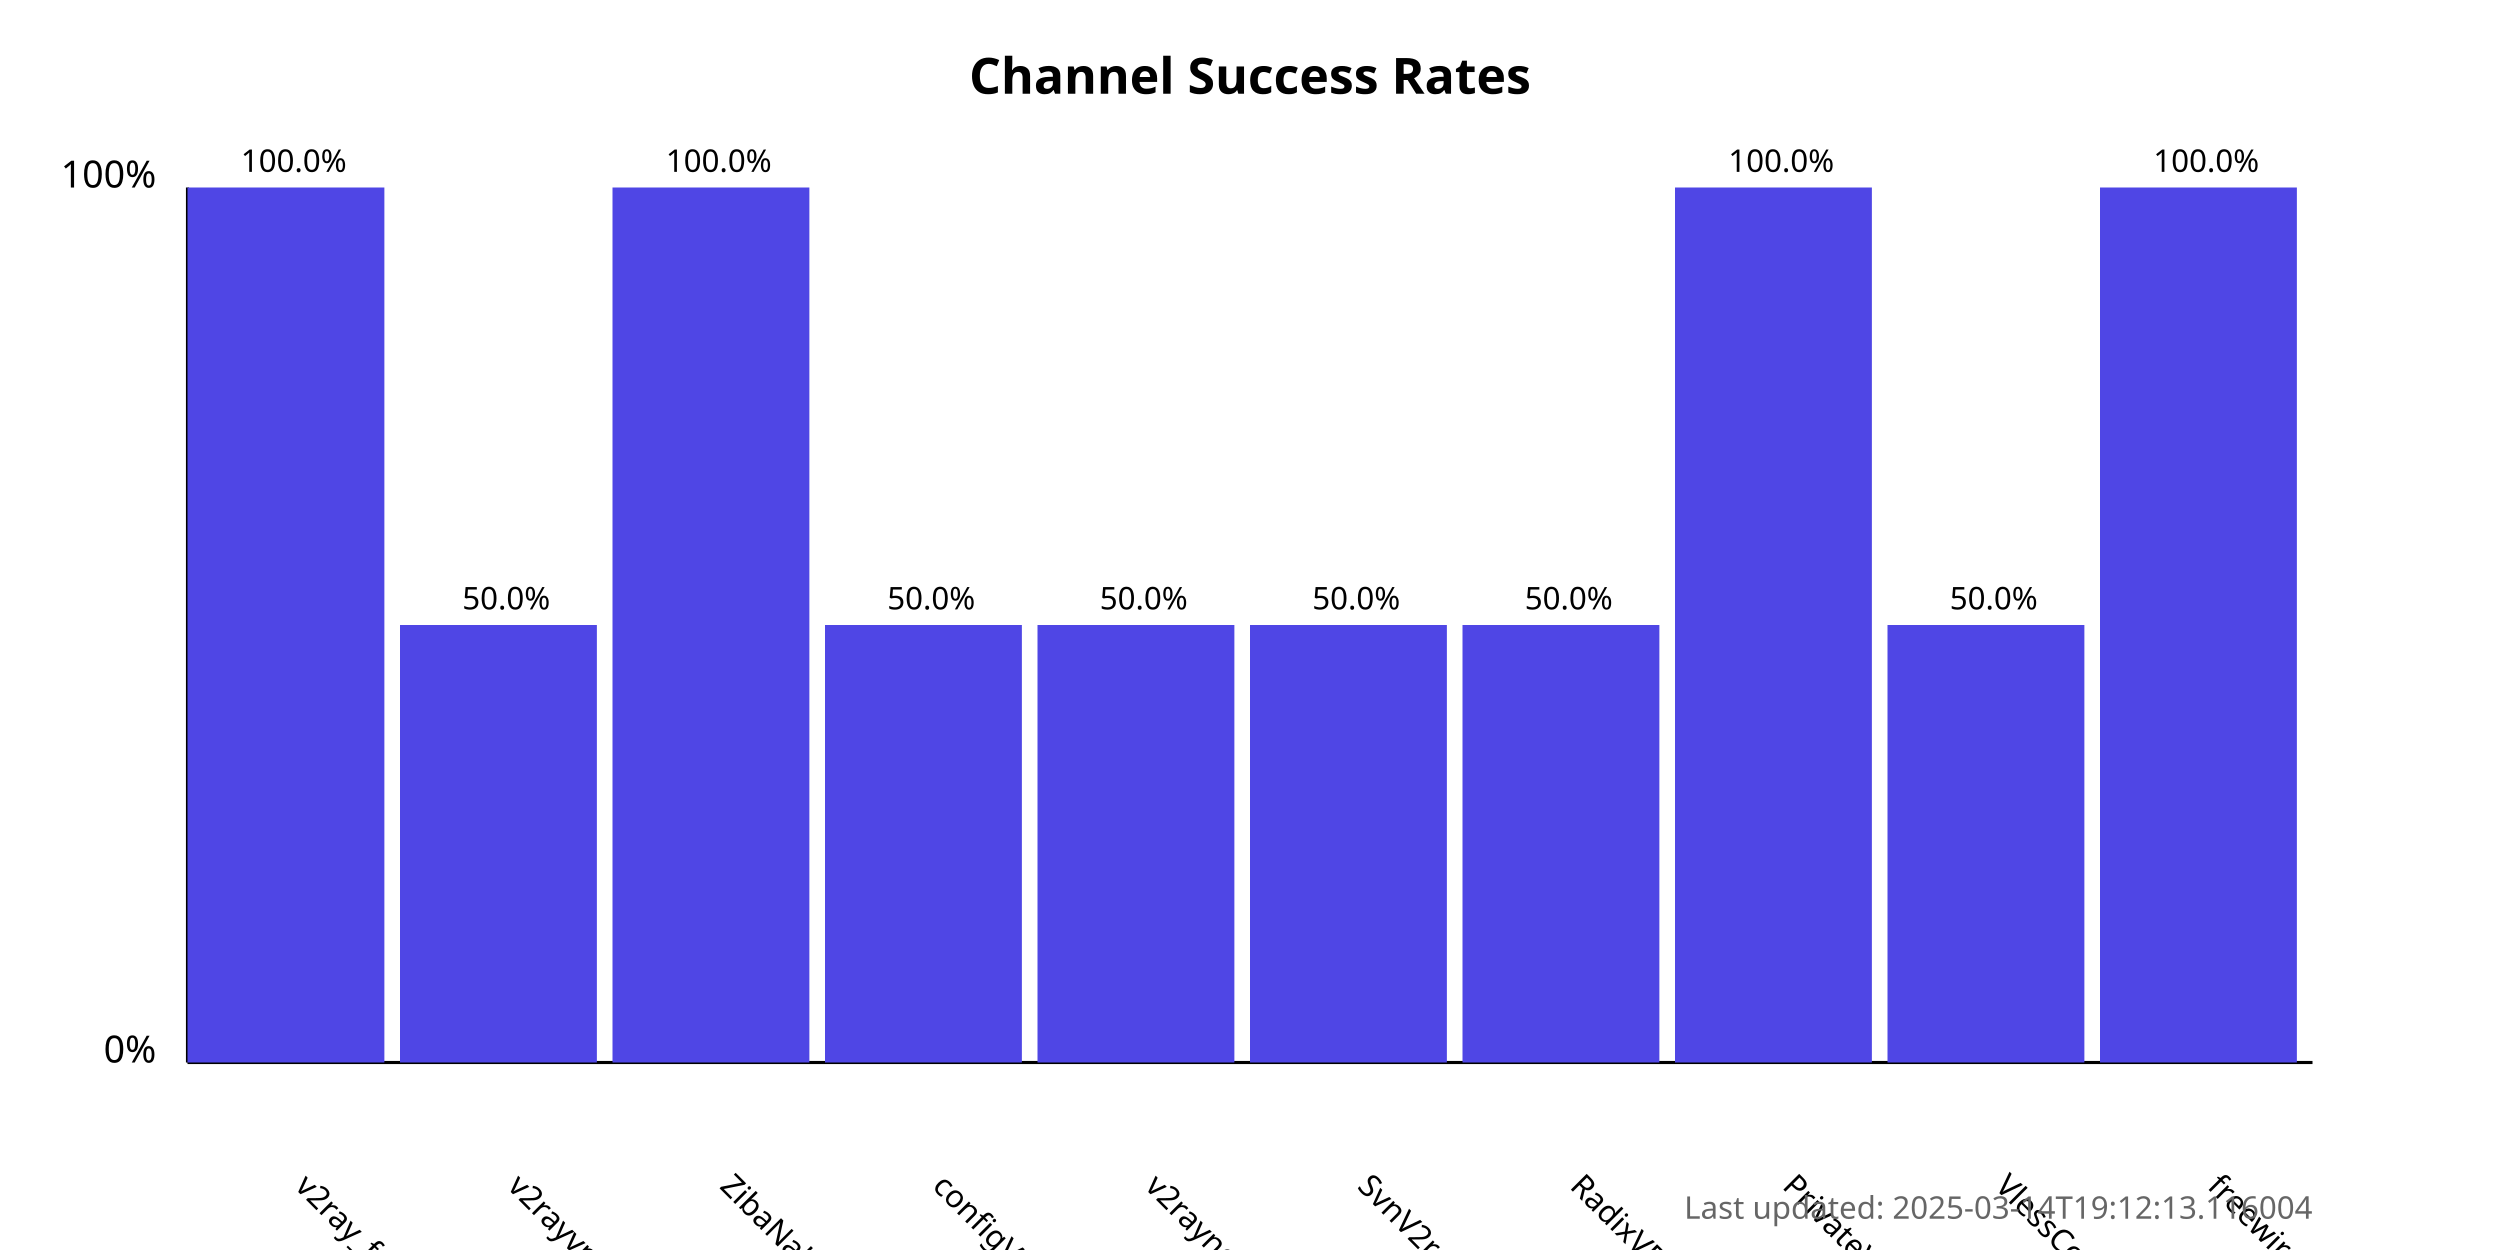
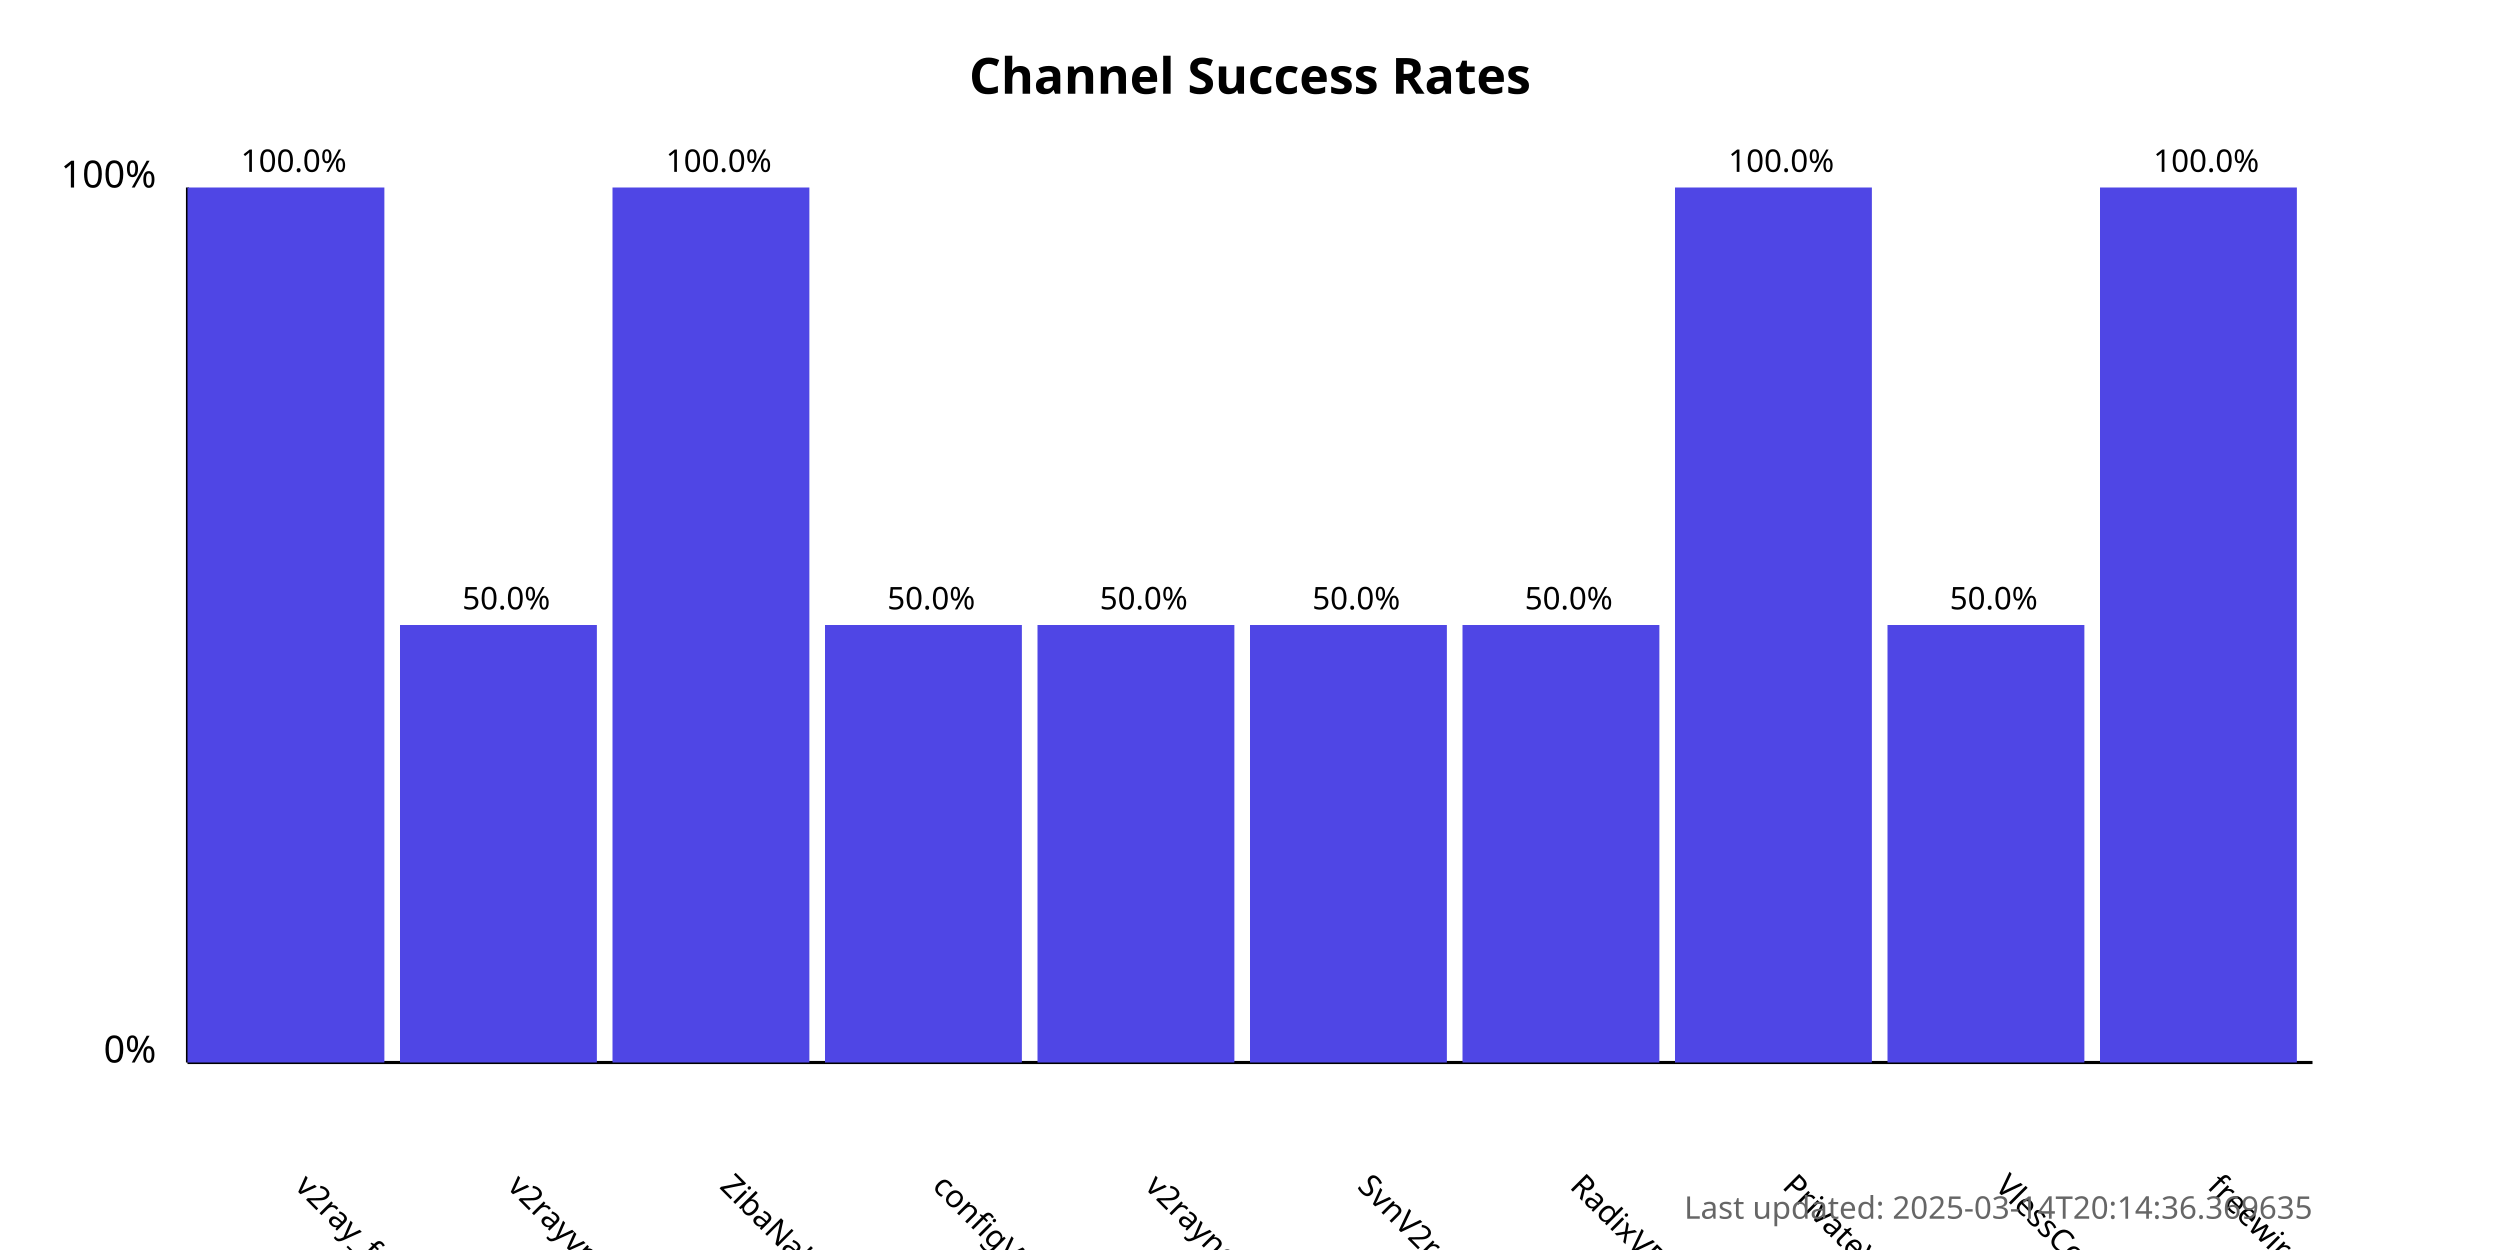
<svg xmlns="http://www.w3.org/2000/svg" width="800" height="400">
  <style>
            .chart-title { font: bold 16px sans-serif; }
            .axis-label { font: 12px sans-serif; }
            .tick-label { font: 10px sans-serif; }
            .bar { fill: #4f46e5; }
            .bar:hover { fill: #6366f1; }
            .timestamp { font: 10px sans-serif; fill: #666; }
        </style>
  <text x="400.0" y="30" text-anchor="middle" class="chart-title">
            Channel Success Rates
        </text>
  <line x1="60" y1="340" x2="60" y2="60" stroke="black" stroke-width="1" />
  <line x1="60" y1="340" x2="740" y2="340" stroke="black" stroke-width="1" />
  <text x="50" y="340" text-anchor="end" class="axis-label">0%</text>
  <text x="50" y="60" text-anchor="end" class="axis-label">100%</text>
  <g>
    <rect x="60" y="60.0" width="63.0" height="280.0" class="bar" />
    <text x="94.0" y="380" transform="rotate(45, 94.0, 380)" text-anchor="start" class="tick-label">
                v2ray_free_conf
            </text>
    <text x="94.0" y="55.0" text-anchor="middle" class="tick-label">
                100.0%
            </text>
  </g>
  <g>
    <rect x="128.0" y="200.0" width="63.0" height="140.0" class="bar" />
    <text x="162.0" y="380" transform="rotate(45, 162.0, 380)" text-anchor="start" class="tick-label">
                v2rayvpno
            </text>
    <text x="162.0" y="195.0" text-anchor="middle" class="tick-label">
                50.0%
            </text>
  </g>
  <g>
    <rect x="196.0" y="60.0" width="63.0" height="280.0" class="bar" />
    <text x="230.0" y="380" transform="rotate(45, 230.0, 380)" text-anchor="start" class="tick-label">
                ZibaNabz
            </text>
    <text x="230.0" y="55.0" text-anchor="middle" class="tick-label">
                100.0%
            </text>
  </g>
  <g>
    <rect x="264.0" y="200.0" width="63.0" height="140.0" class="bar" />
    <text x="298.0" y="380" transform="rotate(45, 298.0, 380)" text-anchor="start" class="tick-label">
                configV2rayForFree
            </text>
    <text x="298.0" y="195.0" text-anchor="middle" class="tick-label">
                50.0%
            </text>
  </g>
  <g>
    <rect x="332.0" y="200.0" width="63.0" height="140.0" class="bar" />
    <text x="366.0" y="380" transform="rotate(45, 366.0, 380)" text-anchor="start" class="tick-label">
                v2rayngvpn
            </text>
    <text x="366.0" y="195.0" text-anchor="middle" class="tick-label">
                50.0%
            </text>
  </g>
  <g>
    <rect x="400.0" y="200.0" width="63.0" height="140.0" class="bar" />
    <text x="434.0" y="380" transform="rotate(45, 434.0, 380)" text-anchor="start" class="tick-label">
                SvnV2ray
            </text>
    <text x="434.0" y="195.0" text-anchor="middle" class="tick-label">
                50.0%
            </text>
  </g>
  <g>
    <rect x="468.0" y="200.0" width="63.0" height="140.0" class="bar" />
    <text x="502.0" y="380" transform="rotate(45, 502.0, 380)" text-anchor="start" class="tick-label">
                RadixVPN
            </text>
    <text x="502.0" y="195.0" text-anchor="middle" class="tick-label">
                50.0%
            </text>
  </g>
  <g>
    <rect x="536.0" y="60.0" width="63.0" height="280.0" class="bar" />
    <text x="570.0" y="380" transform="rotate(45, 570.0, 380)" text-anchor="start" class="tick-label">
                PrivateVPNs
            </text>
    <text x="570.0" y="55.0" text-anchor="middle" class="tick-label">
                100.0%
            </text>
  </g>
  <g>
    <rect x="604.0" y="200.0" width="63.0" height="140.0" class="bar" />
    <text x="638.0" y="380" transform="rotate(45, 638.0, 380)" text-anchor="start" class="tick-label">
                VlessConfig
            </text>
    <text x="638.0" y="195.0" text-anchor="middle" class="tick-label">
                50.0%
            </text>
  </g>
  <g>
    <rect x="672.0" y="60.0" width="63.0" height="280.0" class="bar" />
    <text x="706.0" y="380" transform="rotate(45, 706.0, 380)" text-anchor="start" class="tick-label">
                freewireguard
            </text>
    <text x="706.0" y="55.0" text-anchor="middle" class="tick-label">
                100.0%
            </text>
  </g>
  <text x="740" y="390" text-anchor="end" class="timestamp">
-             Last updated: 2025-03-14T19:12:13.116004
+             Last updated: 2025-03-14T20:14:36.369635
        </text>
</svg>
